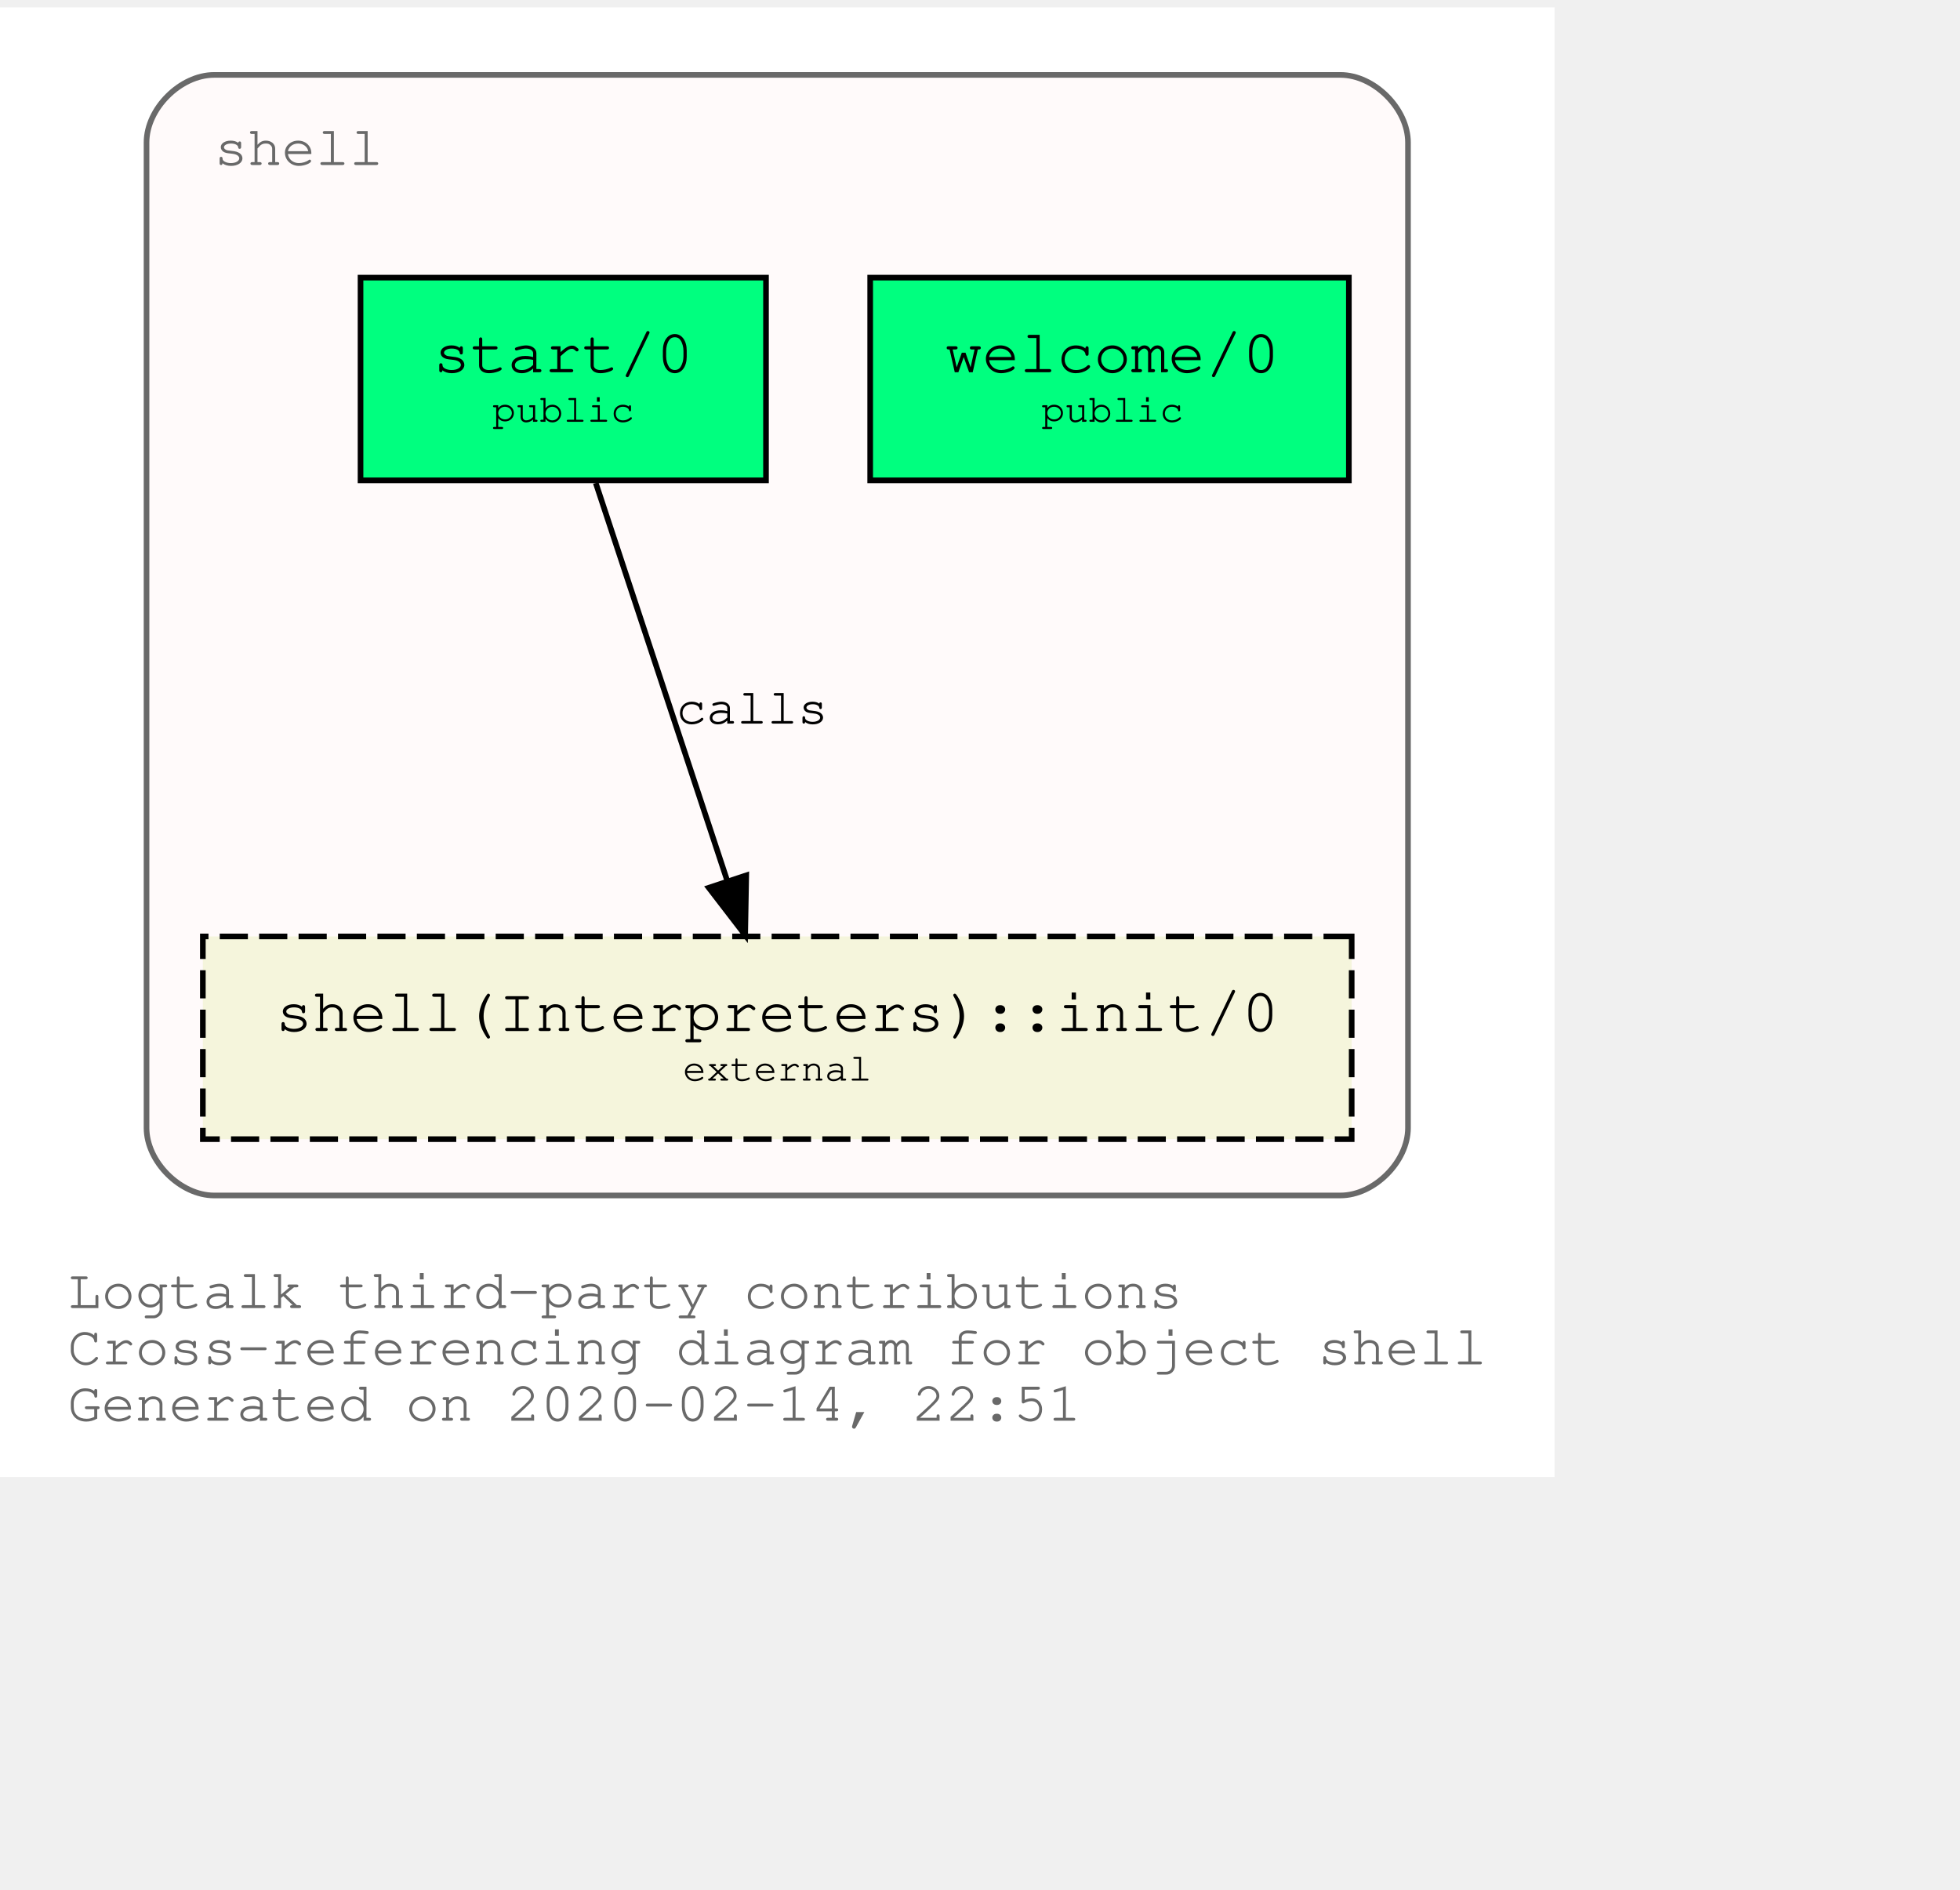
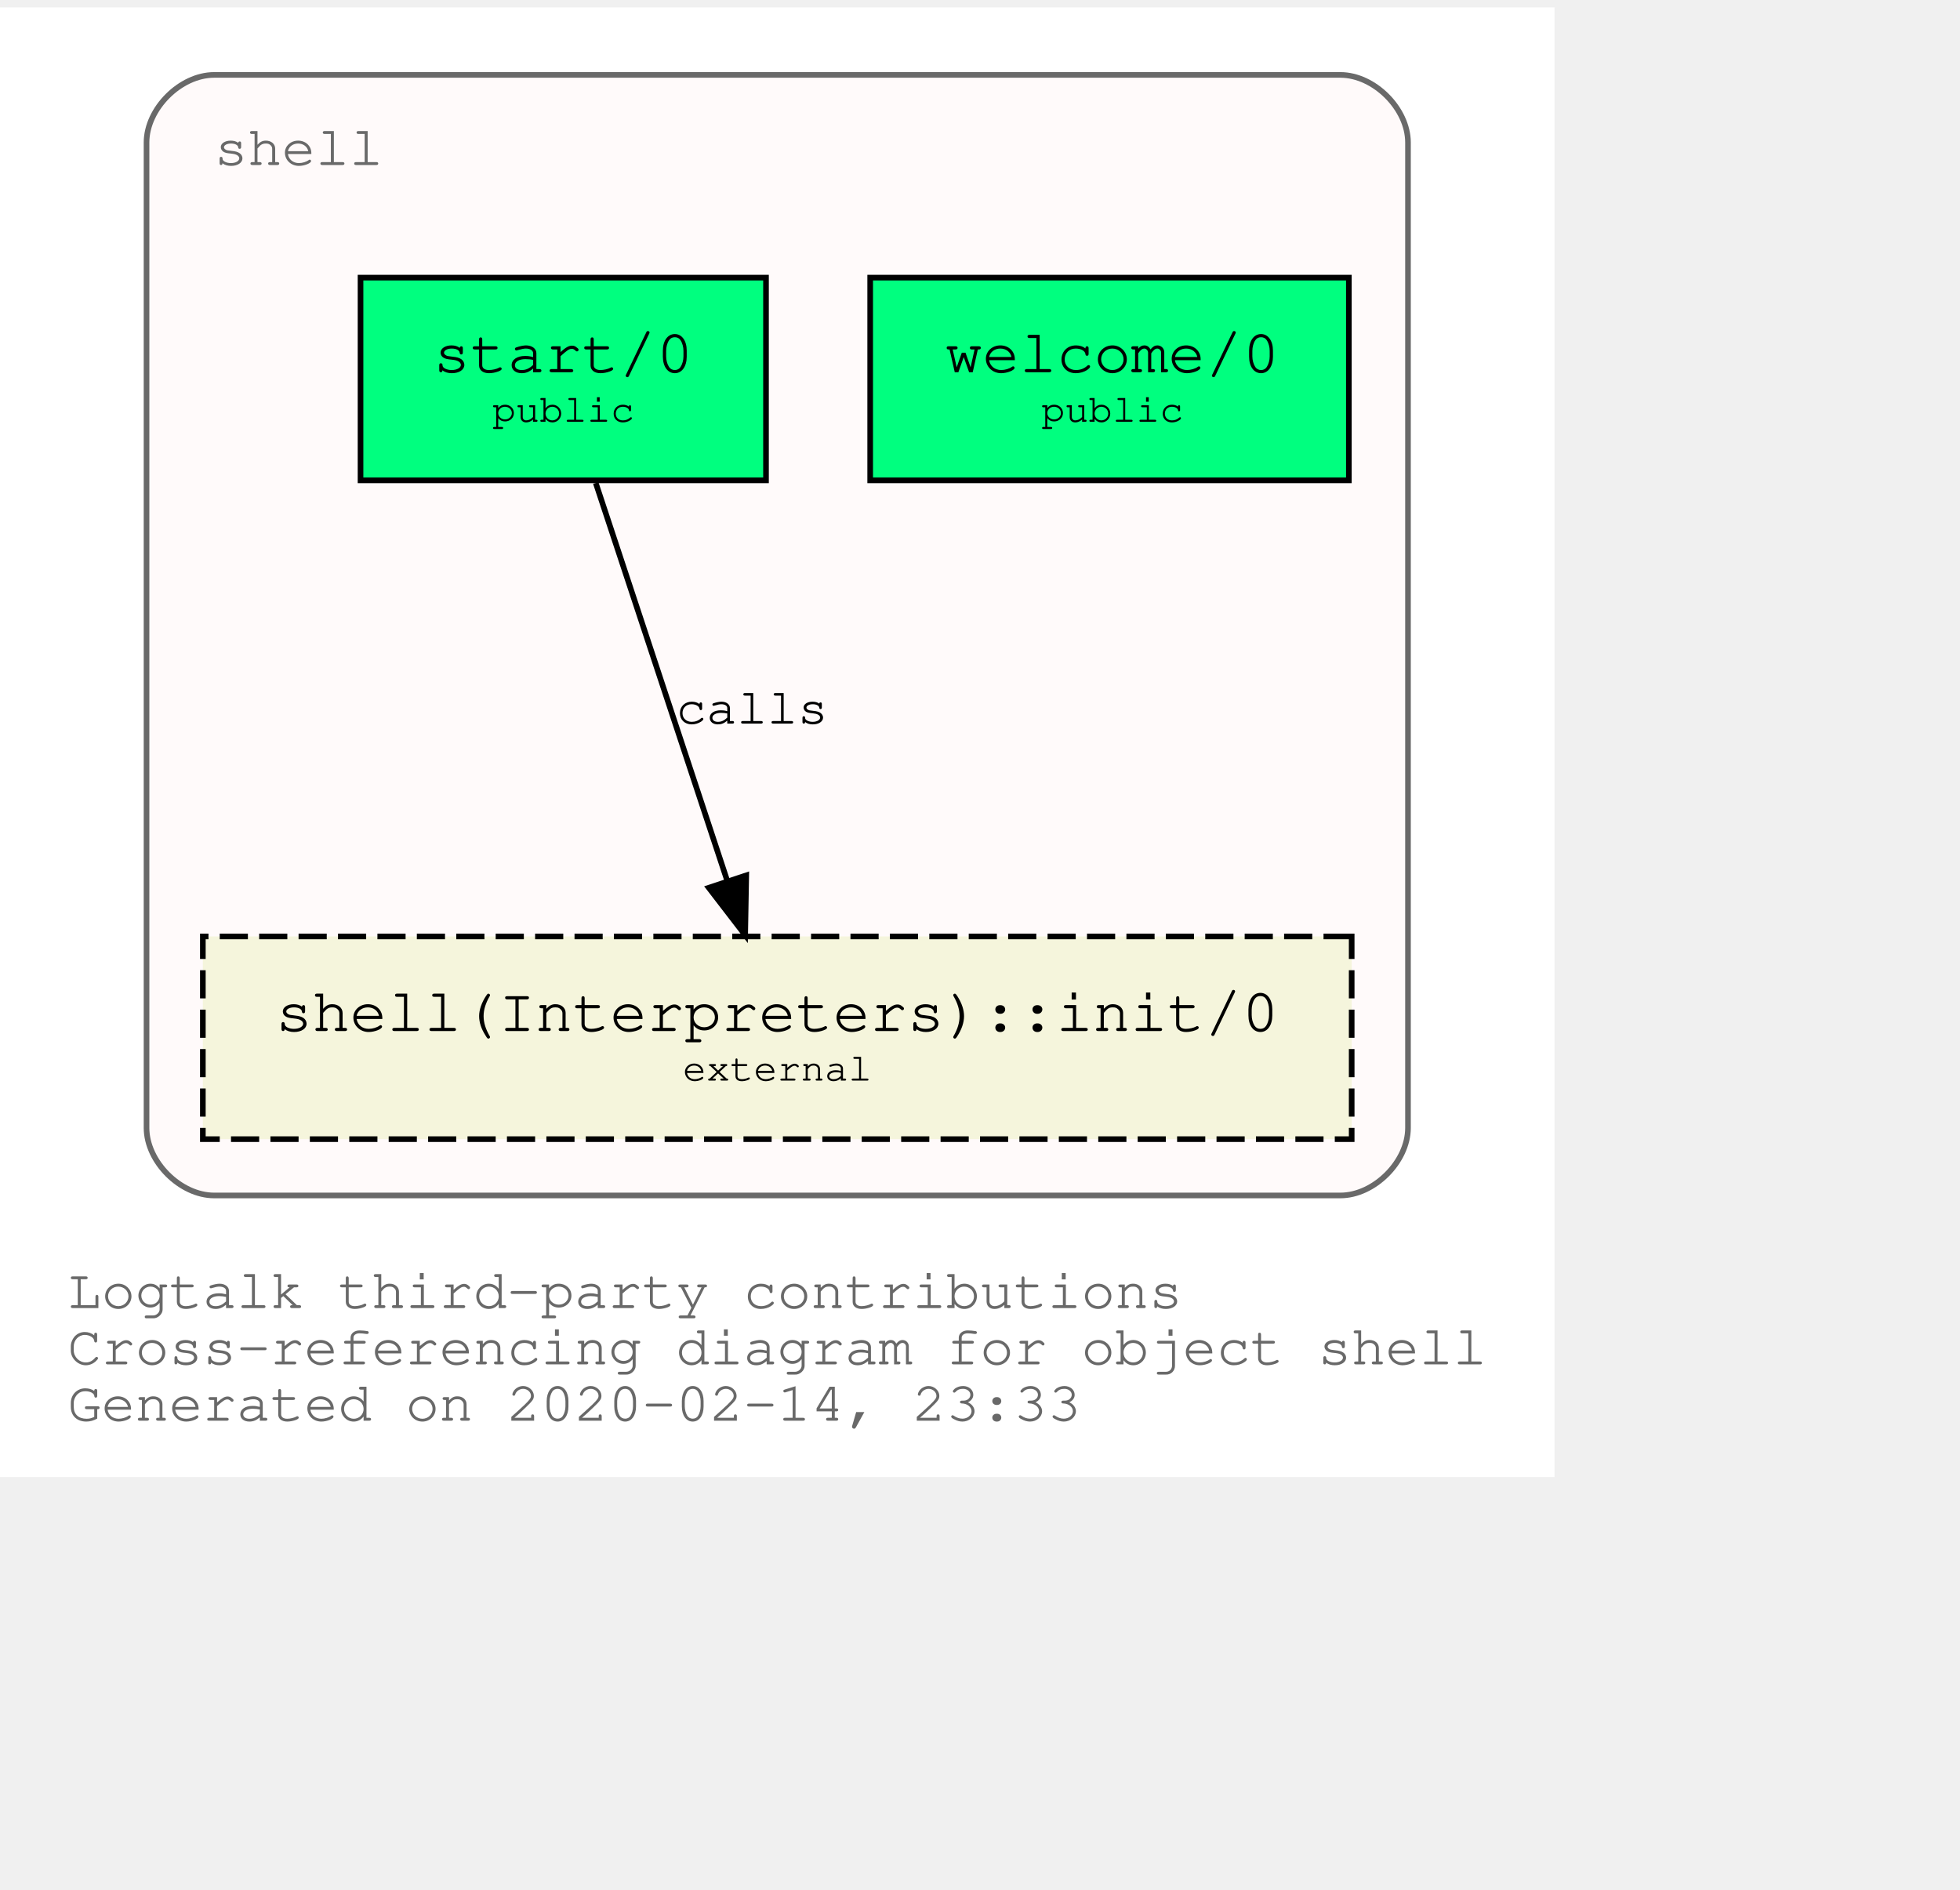
<svg xmlns="http://www.w3.org/2000/svg" xmlns:xlink="http://www.w3.org/1999/xlink" width="420pt" height="405pt" viewBox="72.00 72.00 348.04 333.00">
  <g id="graph0" class="graph" transform="scale(1 1) rotate(0) translate(76 329)">
    <polygon fill="white" stroke="transparent" points="-4,4 -4,-257 272.04,-257 272.04,4 -4,4" />
    <text text-anchor="start" x="8" y="-26" font-family="Courier,monospace" font-size="10.00" fill="dimgray">Logtalk third-party contributions</text>
    <text text-anchor="start" x="8" y="-16" font-family="Courier,monospace" font-size="10.00" fill="dimgray">Cross-referencing diagram for object shell</text>
-     <text text-anchor="start" x="8" y="-6" font-family="Courier,monospace" font-size="10.00" fill="dimgray">Generated on 2020-02-14, 22:51</text>
+     <text text-anchor="start" x="8" y="-6" font-family="Courier,monospace" font-size="10.00" fill="dimgray">Generated on 2020-02-14, 23:33</text>
    <g id="clust1" class="cluster">
      <g id="a_clust1">
        <a xlink:title="shell">
          <path fill="snow" stroke="dimgray" d="M34.02,-46C34.02,-46 234.02,-46 234.02,-46 240.02,-46 246.02,-52 246.02,-58 246.02,-58 246.02,-233 246.02,-233 246.02,-239 240.02,-245 234.02,-245 234.02,-245 34.02,-245 34.02,-245 28.02,-245 22.02,-239 22.02,-233 22.02,-233 22.02,-58 22.02,-58 22.02,-52 28.02,-46 34.02,-46" />
          <g id="a_clust1_0">
-             <a xlink:href="https://github.com/LogtalkDotOrg/logtalk3/tree/ddcce62de6ac564674213a46582557bb2b06e6a8/contributions/verdi_neruda/shell.lgt" xlink:title="https://github.com/LogtalkDotOrg/logtalk3/tree/ddcce62de6ac564674213a46582557bb2b06e6a8/contributions/verdi_neruda/shell.lgt">
+             <a xlink:href="https://github.com/LogtalkDotOrg/logtalk3/tree/c05c0143de6025ede118db3c69b8e3a597dc098a/contributions/verdi_neruda/shell.lgt" xlink:title="https://github.com/LogtalkDotOrg/logtalk3/tree/c05c0143de6025ede118db3c69b8e3a597dc098a/contributions/verdi_neruda/shell.lgt">
              <text text-anchor="start" x="34.02" y="-229" font-family="Courier,monospace" font-size="10.00" fill="dimgray">shell</text>
            </a>
          </g>
        </a>
      </g>
    </g>
    <g id="node1" class="node">
      <g id="a_node1">
-         <a xlink:href="https://github.com/LogtalkDotOrg/logtalk3/tree/ddcce62de6ac564674213a46582557bb2b06e6a8/contributions/verdi_neruda/shell.lgt#L308" xlink:title="https://github.com/LogtalkDotOrg/logtalk3/tree/ddcce62de6ac564674213a46582557bb2b06e6a8/contributions/verdi_neruda/shell.lgt#L308">
+         <a xlink:href="https://github.com/LogtalkDotOrg/logtalk3/tree/c05c0143de6025ede118db3c69b8e3a597dc098a/contributions/verdi_neruda/shell.lgt#L308" xlink:title="https://github.com/LogtalkDotOrg/logtalk3/tree/c05c0143de6025ede118db3c69b8e3a597dc098a/contributions/verdi_neruda/shell.lgt#L308">
          <polygon fill="springgreen" stroke="black" points="235.52,-209 150.52,-209 150.52,-173 235.52,-173 235.52,-209" />
          <text text-anchor="start" x="158.82" y="-192.8" font-family="Courier,monospace" font-size="9.00"> </text>
          <text text-anchor="start" x="163.82" y="-192.2" font-family="Courier,monospace" font-size="11.00">welcome/0</text>
          <text text-anchor="start" x="222.82" y="-192.8" font-family="Courier,monospace" font-size="9.00"> </text>
          <text text-anchor="start" x="158.82" y="-182.8" font-family="Courier,monospace" font-size="9.00"> </text>
          <text text-anchor="start" x="180.92" y="-183.4" font-family="Courier,monospace" font-size="7.00">public</text>
          <text text-anchor="start" x="222.82" y="-182.8" font-family="Courier,monospace" font-size="9.00"> </text>
        </a>
      </g>
    </g>
    <g id="node2" class="node">
      <g id="a_node2">
-         <a xlink:href="https://github.com/LogtalkDotOrg/logtalk3/tree/ddcce62de6ac564674213a46582557bb2b06e6a8/contributions/verdi_neruda/shell.lgt#L320" xlink:title="https://github.com/LogtalkDotOrg/logtalk3/tree/ddcce62de6ac564674213a46582557bb2b06e6a8/contributions/verdi_neruda/shell.lgt#L320">
+         <a xlink:href="https://github.com/LogtalkDotOrg/logtalk3/tree/c05c0143de6025ede118db3c69b8e3a597dc098a/contributions/verdi_neruda/shell.lgt#L320" xlink:title="https://github.com/LogtalkDotOrg/logtalk3/tree/c05c0143de6025ede118db3c69b8e3a597dc098a/contributions/verdi_neruda/shell.lgt#L320">
          <polygon fill="springgreen" stroke="black" points="132.02,-209 60.02,-209 60.02,-173 132.02,-173 132.02,-209" />
          <text text-anchor="start" x="67.82" y="-192.8" font-family="Courier,monospace" font-size="9.00"> </text>
          <text text-anchor="start" x="72.92" y="-192.2" font-family="Courier,monospace" font-size="11.00">start/0</text>
          <text text-anchor="start" x="118.82" y="-192.8" font-family="Courier,monospace" font-size="9.00"> </text>
          <text text-anchor="start" x="67.82" y="-182.8" font-family="Courier,monospace" font-size="9.00"> </text>
          <text text-anchor="start" x="83.42" y="-183.4" font-family="Courier,monospace" font-size="7.00">public</text>
          <text text-anchor="start" x="118.82" y="-182.8" font-family="Courier,monospace" font-size="9.00"> </text>
        </a>
      </g>
    </g>
    <g id="node3" class="node">
      <g id="a_node3">
        <a xlink:href="https://logtalk.org/library/shell_1.html#init/0" xlink:title="https://logtalk.org/library/shell_1.html#init/0">
          <polygon fill="beige" stroke="black" stroke-dasharray="5,2" points="236.02,-92 32.02,-92 32.02,-56 236.02,-56 236.02,-92" />
          <text text-anchor="start" x="39.82" y="-75.8" font-family="Courier,monospace" font-size="9.00"> </text>
          <text text-anchor="start" x="44.91" y="-75.2" font-family="Courier,monospace" font-size="11.00">shell(Interpreters)::init/0</text>
          <text text-anchor="start" x="222.82" y="-75.8" font-family="Courier,monospace" font-size="9.00"> </text>
          <text text-anchor="start" x="39.82" y="-65.8" font-family="Courier,monospace" font-size="9.00"> </text>
          <text text-anchor="start" x="117.22" y="-66.4" font-family="Courier,monospace" font-size="7.00">external</text>
          <text text-anchor="start" x="222.82" y="-65.8" font-family="Courier,monospace" font-size="9.00"> </text>
        </a>
      </g>
    </g>
    <g id="edge1" class="edge">
      <g id="a_edge1">
-         <a xlink:href="https://github.com/LogtalkDotOrg/logtalk3/tree/ddcce62de6ac564674213a46582557bb2b06e6a8/contributions/verdi_neruda/shell.lgt#L322" xlink:title="calls">
+         <a xlink:href="https://github.com/LogtalkDotOrg/logtalk3/tree/c05c0143de6025ede118db3c69b8e3a597dc098a/contributions/verdi_neruda/shell.lgt#L322" xlink:title="calls">
          <path fill="none" stroke="black" d="M101.79,-172.53C107.99,-153.77 117.93,-123.7 125.13,-101.91" />
          <polygon fill="black" stroke="black" points="128.51,-102.85 128.32,-92.25 121.86,-100.65 128.51,-102.85" />
        </a>
      </g>
      <g id="a_edge1-label">
-         <a xlink:href="https://github.com/LogtalkDotOrg/logtalk3/tree/ddcce62de6ac564674213a46582557bb2b06e6a8/contributions/verdi_neruda/shell.lgt#L322" xlink:title="https://github.com/LogtalkDotOrg/logtalk3/tree/ddcce62de6ac564674213a46582557bb2b06e6a8/contributions/verdi_neruda/shell.lgt#L322">
+         <a xlink:href="https://github.com/LogtalkDotOrg/logtalk3/tree/c05c0143de6025ede118db3c69b8e3a597dc098a/contributions/verdi_neruda/shell.lgt#L322" xlink:title="https://github.com/LogtalkDotOrg/logtalk3/tree/c05c0143de6025ede118db3c69b8e3a597dc098a/contributions/verdi_neruda/shell.lgt#L322">
          <text text-anchor="start" x="116.02" y="-129.8" font-family="Courier,monospace" font-size="9.00">calls</text>
        </a>
      </g>
    </g>
  </g>
</svg>
